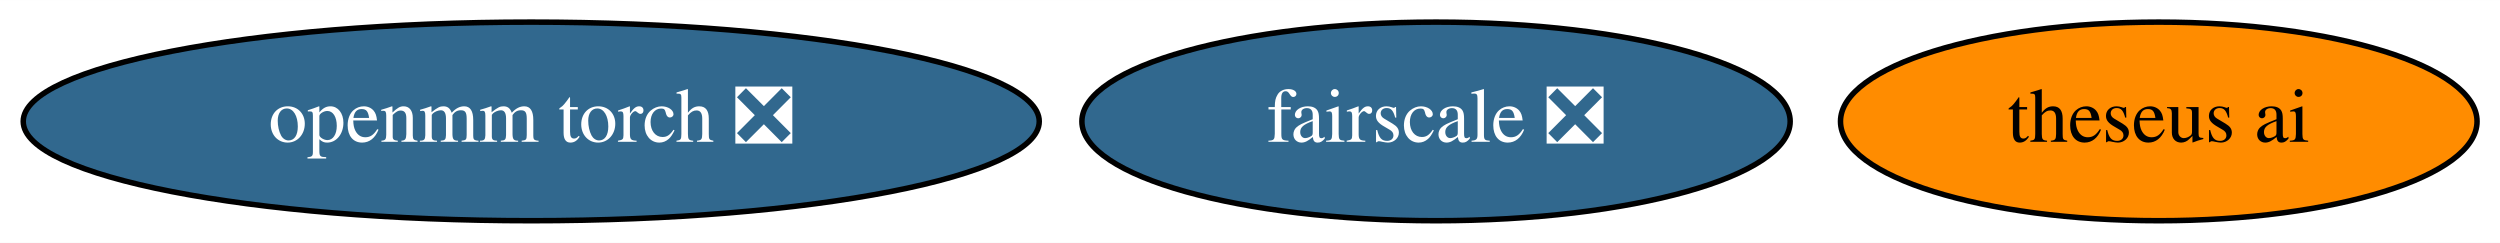
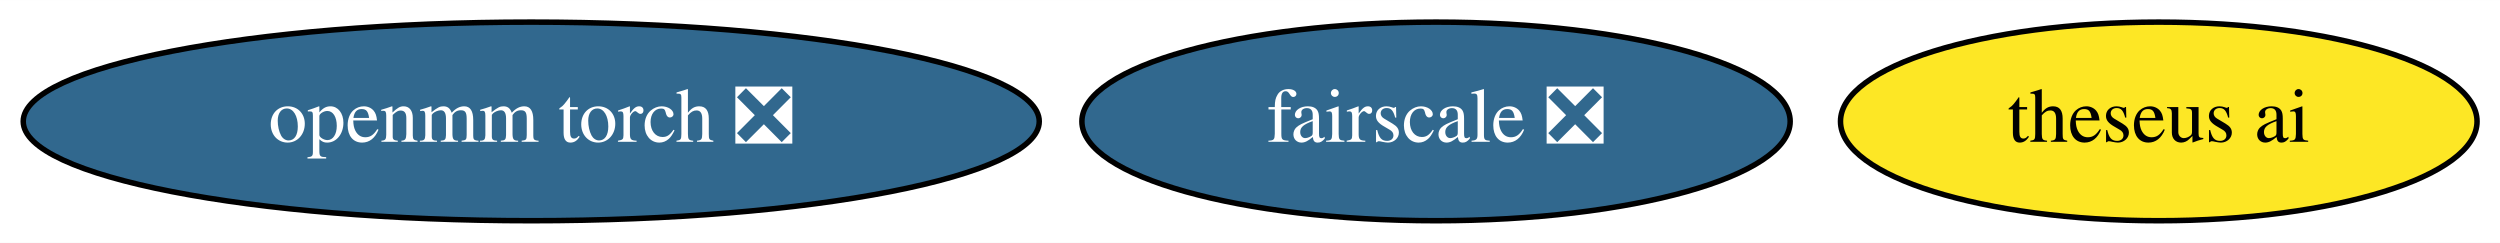
<svg xmlns="http://www.w3.org/2000/svg" xmlns:xlink="http://www.w3.org/1999/xlink" width="453pt" height="44pt" viewBox="0.00 0.00 453.14 44.00">
  <g id="graph0" class="graph" transform="scale(1 1) rotate(0) translate(4 40)">
    <polygon fill="white" stroke="transparent" points="-4,4 -4,-40 449.14,-40 449.14,4 -4,4" />
    <g id="node1" class="node">
      <g id="a_node1">
        <a xlink:href="https://github.com/conda-forge/openmm-torch-feedstock/pull/35" xlink:title="openmm torch ❎">
          <ellipse fill="#31688e" stroke="black" cx="92.29" cy="-18" rx="92.08" ry="18" />
          <text text-anchor="middle" x="92.29" y="-14.3" font-family="Times,serif" font-size="14.00" fill="white">openmm torch ❎</text>
        </a>
      </g>
    </g>
    <g id="node2" class="node">
      <g id="a_node2">
        <a xlink:href="https://github.com/conda-forge/fairscale-feedstock/pull/28" xlink:title="fairscale ❎">
          <ellipse fill="#31688e" stroke="black" cx="256.29" cy="-18" rx="64.19" ry="18" />
          <text text-anchor="middle" x="256.29" y="-14.3" font-family="Times,serif" font-size="14.00" fill="white">fairscale ❎</text>
        </a>
      </g>
    </g>
    <g id="node3" class="node">
      <g id="a_node3">
        <a xlink:href="https://github.com/conda-forge/theseus-ai-feedstock" xlink:title="theseus ai">
-           <ellipse fill="#ff8c00" stroke="black" cx="387.29" cy="-18" rx="57.69" ry="18" />
+           <ellipse fill="#fde725" stroke="black" cx="387.29" cy="-18" rx="57.69" ry="18" />
          <text text-anchor="middle" x="387.29" y="-14.3" font-family="Times,serif" font-size="14.00">theseus ai</text>
        </a>
      </g>
    </g>
  </g>
</svg>
